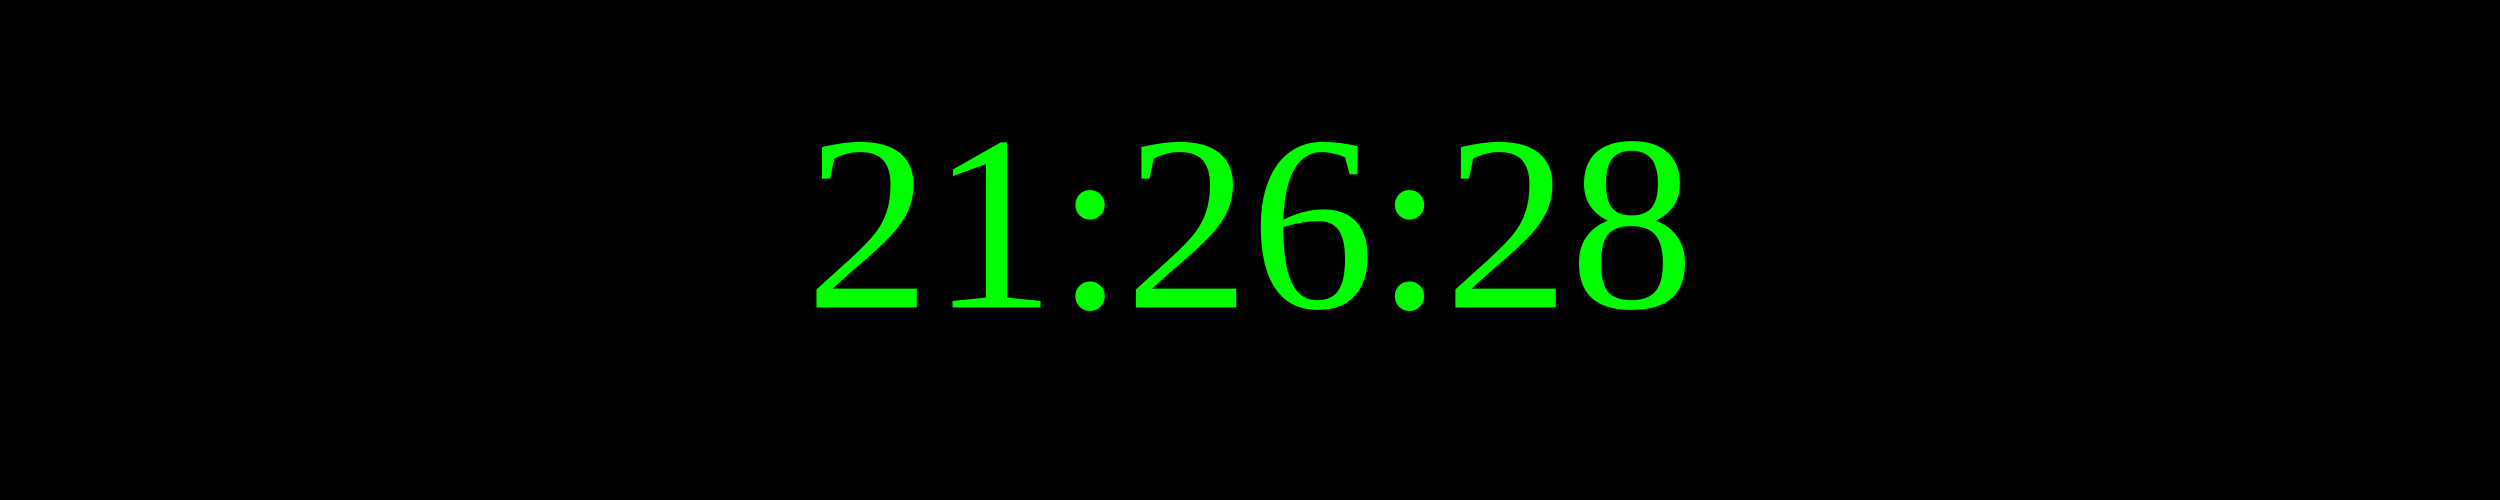
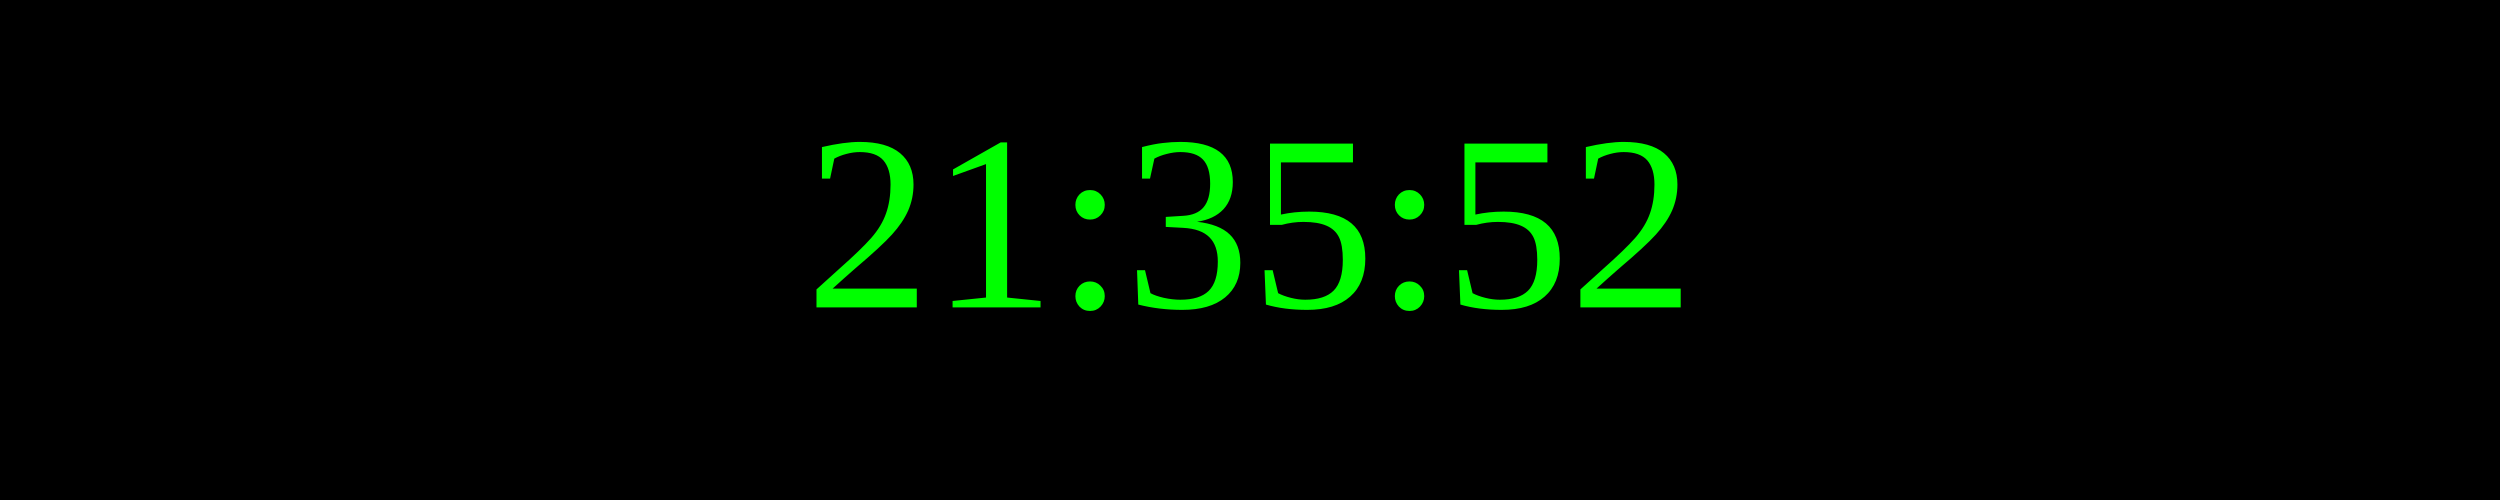
<svg xmlns="http://www.w3.org/2000/svg" width="250" height="50">
  <rect width="100%" height="100%" fill="black" />
  <text x="50%" y="50%" font-size="25" fill="lime" text-anchor="middle" dominant-baseline="middle">
- 21:26:28
+ 21:35:52
</text>
</svg>
